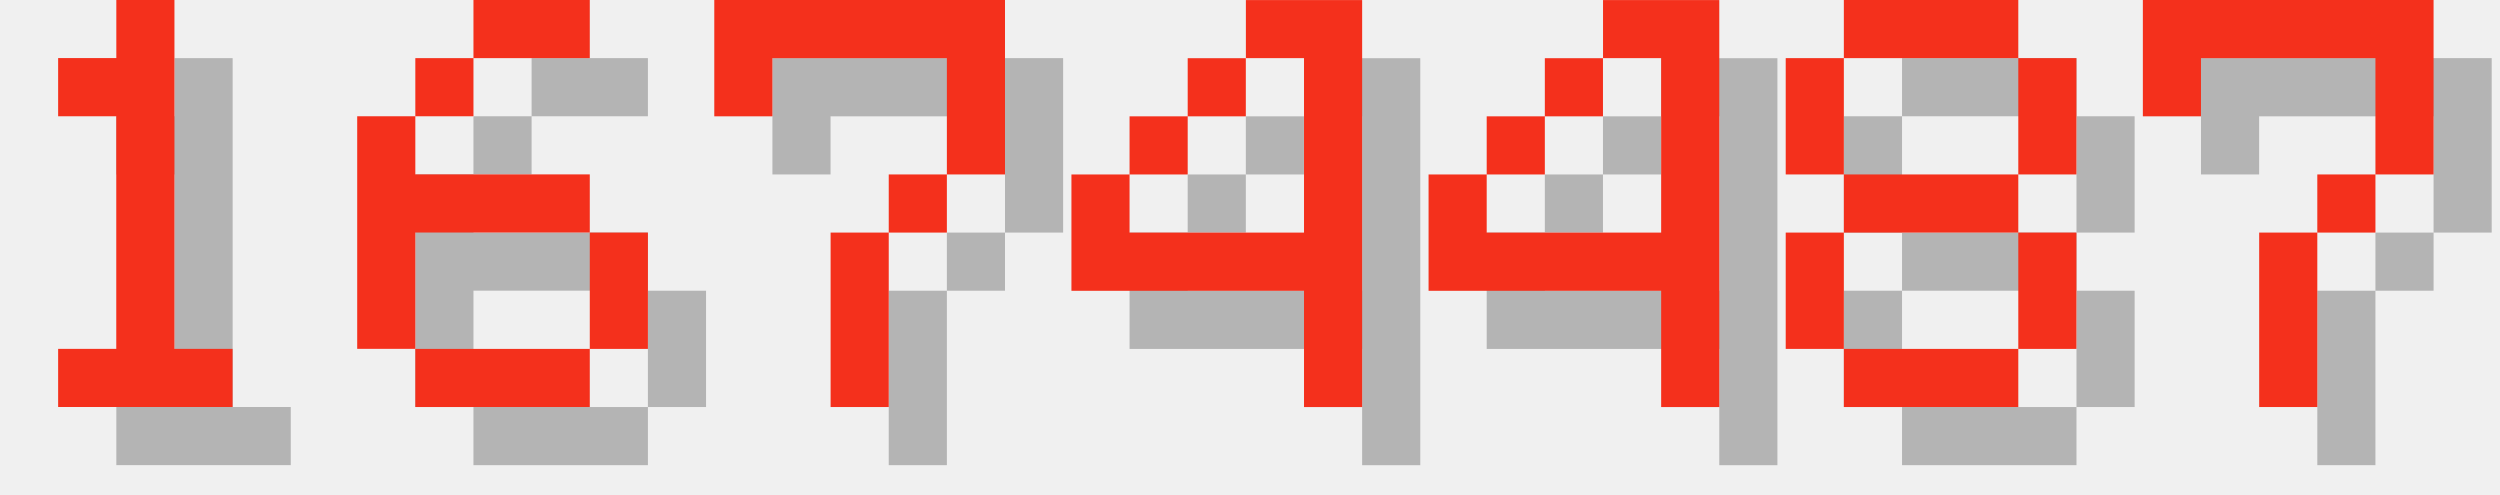
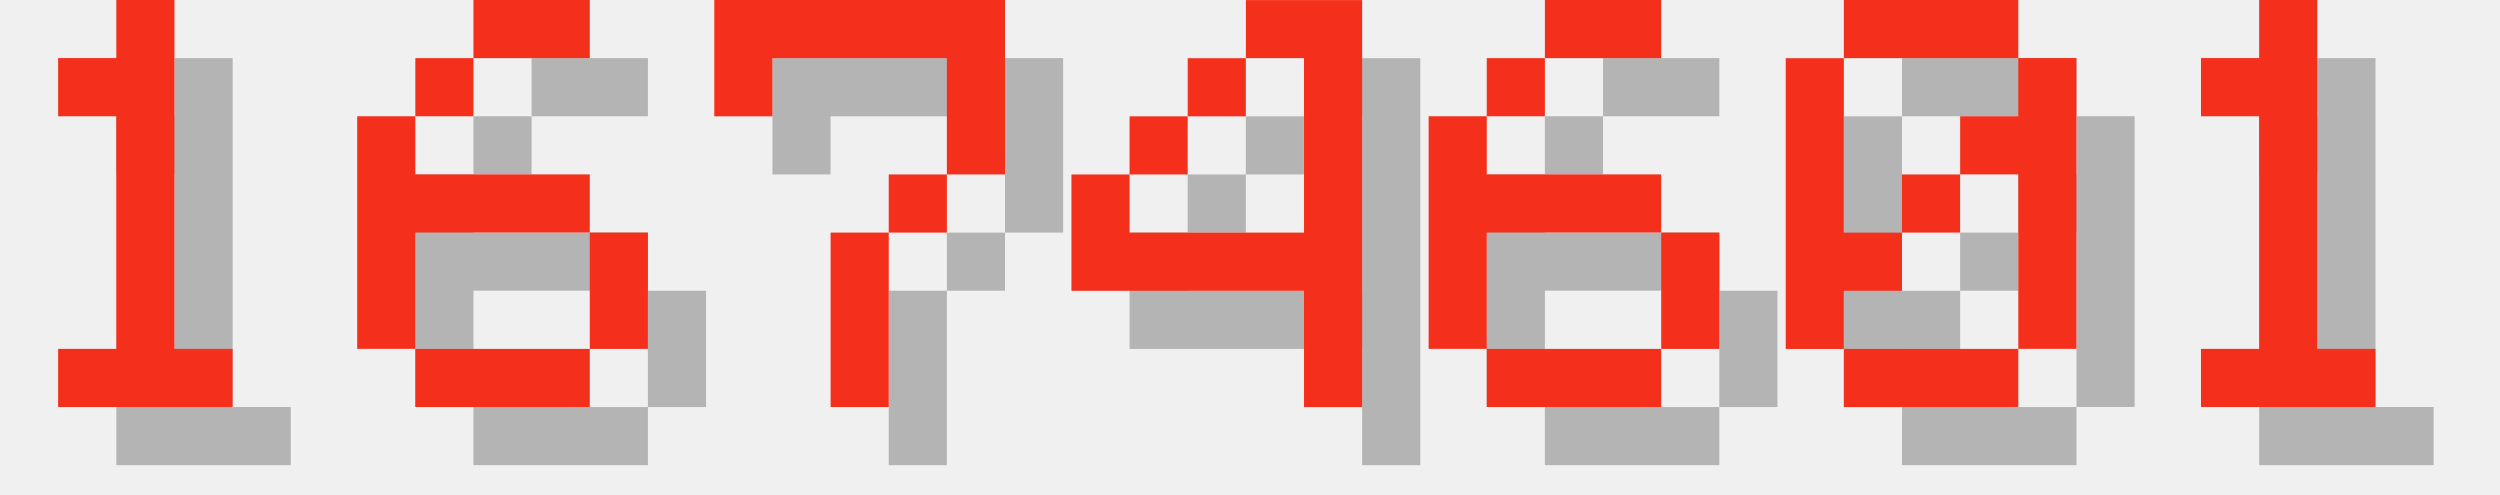
<svg xmlns="http://www.w3.org/2000/svg" version="1.1" width="182.0" height="36">
  <style>
        .text-foreground {
            fill: #F4301C;
        }
        .text-shadow {
            fill: #000000;
            fill-opacity: 0.25;
        }
    </style>
  <g class="digit" id="digit_1" transform="translate(0.0, 0), scale(4)">
    <path id="digit_1_shadow" class="text-shadow" d="m2.117 2.117v1.058h1.058v4.233h-1.058v1.058h3.175v-1.058h-1.058v-6.35h-1.058v1.058h-1.058z" fill-opacity=".5" style="paint-order:stroke fill markers" />
    <path id="digit_1_fg" class="text-foreground" d="m1.058 1.058v1.058h1.058v4.233h-1.058v1.058h3.175v-1.058h-1.058v-6.35h-1.058v1.058h-1.058z" fill="#fff" style="paint-order:stroke fill markers" />
  </g>
  <g class="digit" id="digit_6" transform="translate(26.0, 0), scale(4)">
    <path id="digit_6_shadow" class="text-shadow" d="m3.175 1.058v1.058h2.117v-1.058h-2.117zm0 1.058h-1.058v1.058h1.058v-1.058zm-1.058 1.058h-1.058v4.233h1.058v-2.117h3.175v-1.058h-3.175v-1.058zm3.175 2.117v2.117h1.058v-2.117h-1.058zm0 2.117h-3.175v1.058h3.175v-1.058z" fill-opacity=".5" style="paint-order:stroke fill markers" />
    <path id="digit_6_fg" class="text-foreground" d="m2.117 0v1.058h2.117v-1.058h-2.117zm0 1.058h-1.058v1.058h1.058v-1.058zm-1.058 1.058h-1.058v4.233h1.058v-2.117h3.175v-1.058h-3.175v-1.058zm3.175 2.117v2.117h1.058v-2.117h-1.058zm0 2.117h-3.175v1.058h3.175v-1.058z" fill="#fff" style="paint-order:stroke fill markers" />
  </g>
  <g class="digit" id="digit_7" transform="translate(52.0, 0), scale(4)">
    <path id="digit_7_shadow" class="text-shadow" d="m1.058 1.058 2e-6 2.117h1.058v-1.058h3.175v1.058l2e-7 1.058h-1.058v1.058h-1.058l4e-7 3.175 1.058 1e-7v-3.175h1.058v-1.058h1.058l5e-7 -1.058v-2.117z" fill-opacity=".5" style="paint-order:stroke fill markers" />
    <path id="digit_7_fg" class="text-foreground" d="m0 0 2e-6 2.117h1.058v-1.058h3.175v1.058l2e-7 1.058h-1.058v1.058h-1.058l4e-7 3.175 1.058 1e-7v-3.175h1.058v-1.058h1.058l5e-7 -1.058v-2.117z" fill="#fff" style="paint-order:stroke fill markers" />
  </g>
  <g class="digit" id="digit_4" transform="translate(78.0, 0), scale(4)">
    <path id="digit_4_shadow" class="text-shadow" d="m4.233 1.058v1.058h1.058v3.175h-3.175v-1.058h-1.058v2.117h4.233v2.117h1.058v-7.408h-2.117zm-2.117 3.175h1.058v-1.058h-1.058v1.058zm1.058-1.058h1.058v-1.058h-1.058v1.058z" fill-opacity=".5" style="paint-order:stroke fill markers" />
    <path id="digit_4_fg" class="text-foreground" d="m3.175 0v1.058h1.058v3.175h-3.175v-1.058h-1.058v2.117h4.233v2.117h1.058v-7.408h-2.117zm-2.117 3.175h1.058v-1.058h-1.058v1.058zm1.058-1.058h1.058v-1.058h-1.058v1.058z" fill="#fff" style="paint-order:stroke fill markers" />
  </g>
-   <g class="digit" id="digit_4" transform="translate(104.0, 0), scale(4)">
-     <path id="digit_4_shadow" class="text-shadow" d="m4.233 1.058v1.058h1.058v3.175h-3.175v-1.058h-1.058v2.117h4.233v2.117h1.058v-7.408h-2.117zm-2.117 3.175h1.058v-1.058h-1.058v1.058zm1.058-1.058h1.058v-1.058h-1.058v1.058z" fill-opacity=".5" style="paint-order:stroke fill markers" />
-     <path id="digit_4_fg" class="text-foreground" d="m3.175 0v1.058h1.058v3.175h-3.175v-1.058h-1.058v2.117h4.233v2.117h1.058v-7.408h-2.117zm-2.117 3.175h1.058v-1.058h-1.058v1.058zm1.058-1.058h1.058v-1.058h-1.058v1.058z" fill="#fff" style="paint-order:stroke fill markers" />
+   <g class="digit" id="digit_6" transform="translate(104.0, 0), scale(4)">
+     <path id="digit_6_shadow" class="text-shadow" d="m3.175 1.058v1.058h2.117v-1.058h-2.117zm0 1.058h-1.058v1.058h1.058v-1.058zm-1.058 1.058h-1.058v4.233h1.058v-2.117h3.175v-1.058h-3.175v-1.058zm3.175 2.117v2.117h1.058v-2.117h-1.058zm0 2.117h-3.175v1.058h3.175v-1.058z" fill-opacity=".5" style="paint-order:stroke fill markers" />
+     <path id="digit_6_fg" class="text-foreground" d="m2.117 0v1.058h2.117v-1.058h-2.117zm0 1.058h-1.058v1.058h1.058v-1.058zm-1.058 1.058h-1.058v4.233h1.058v-2.117h3.175v-1.058h-3.175v-1.058zm3.175 2.117v2.117h1.058v-2.117h-1.058zm0 2.117h-3.175v1.058h3.175v-1.058z" fill="#fff" style="paint-order:stroke fill markers" />
  </g>
-   <g class="digit" id="digit_8" transform="translate(130.0, 0), scale(4)">
-     <path id="digit_8_shadow" class="text-shadow" d="m2.117 1.058v1.058h3.175v-1.058h-3.175zm3.175 1.058v2.117h1.058v-2.117h-1.058zm0 2.117h-3.175v1.058h3.175v-1.058zm0 1.058v2.117h1.058v-2.117h-1.058zm0 2.117h-3.175v1.058h3.175v-1.058zm-3.175 0v-2.117h-1.058v2.117h1.058zm0-3.175v-2.117h-1.058v2.117h1.058z" fill-opacity=".5" style="paint-order:stroke fill markers" />
-     <path id="digit_8_fg" class="text-foreground" d="m1.058 0v1.058h3.175v-1.058h-3.175zm3.175 1.058v2.117h1.058v-2.117h-1.058zm0 2.117h-3.175v1.058h3.175v-1.058zm0 1.058v2.117h1.058v-2.117h-1.058zm0 2.117h-3.175v1.058h3.175v-1.058zm-3.175 0v-2.117h-1.058v2.117h1.058zm0-3.175v-2.117h-1.058v2.117h1.058z" fill="#fff" style="paint-order:stroke fill markers" />
+   <g class="digit" id="digit_0" transform="translate(130.0, 0), scale(4)">
+     <path id="digit_0_shadow" class="text-shadow" d="m2.117 1.058v1.058h3.175v-1.058h-3.175zm3.175 1.058v1.058h-1.058v1.058h1.058v3.175h1.058v-5.292h-1.058zm0 5.292h-3.175v1.058h3.175v-1.058zm-3.175 0v-1.058h1.058v-1.058h-1.058v-3.175h-1.058v5.292h1.058zm1.058-2.117h1.058v-1.058h-1.058v1.058z" fill-opacity=".5" style="paint-order:stroke fill markers" />
+     <path id="digit_0_fg" class="text-foreground" d="m1.058 0v1.058h3.175v-1.058h-3.175zm3.175 1.058v1.058h-1.058v1.058h1.058v3.175h1.058v-5.292h-1.058zm0 5.292h-3.175v1.058h3.175v-1.058zm-3.175 0v-1.058h1.058v-1.058h-1.058v-3.175h-1.058v5.292h1.058zm1.058-2.117h1.058v-1.058h-1.058v1.058z" fill="#fff" style="paint-order:stroke fill markers" />
  </g>
-   <g class="digit" id="digit_7" transform="translate(156.0, 0), scale(4)">
-     <path id="digit_7_shadow" class="text-shadow" d="m1.058 1.058 2e-6 2.117h1.058v-1.058h3.175v1.058l2e-7 1.058h-1.058v1.058h-1.058l4e-7 3.175 1.058 1e-7v-3.175h1.058v-1.058h1.058l5e-7 -1.058v-2.117z" fill-opacity=".5" style="paint-order:stroke fill markers" />
-     <path id="digit_7_fg" class="text-foreground" d="m0 0 2e-6 2.117h1.058v-1.058h3.175v1.058l2e-7 1.058h-1.058v1.058h-1.058l4e-7 3.175 1.058 1e-7v-3.175h1.058v-1.058h1.058l5e-7 -1.058v-2.117z" fill="#fff" style="paint-order:stroke fill markers" />
+   <g class="digit" id="digit_1" transform="translate(156.0, 0), scale(4)">
+     <path id="digit_1_shadow" class="text-shadow" d="m2.117 2.117v1.058h1.058v4.233h-1.058v1.058h3.175v-1.058h-1.058v-6.35h-1.058v1.058h-1.058z" fill-opacity=".5" style="paint-order:stroke fill markers" />
+     <path id="digit_1_fg" class="text-foreground" d="m1.058 1.058v1.058h1.058v4.233h-1.058v1.058h3.175v-1.058h-1.058v-6.35h-1.058v1.058h-1.058z" fill="#fff" style="paint-order:stroke fill markers" />
  </g>
</svg>
